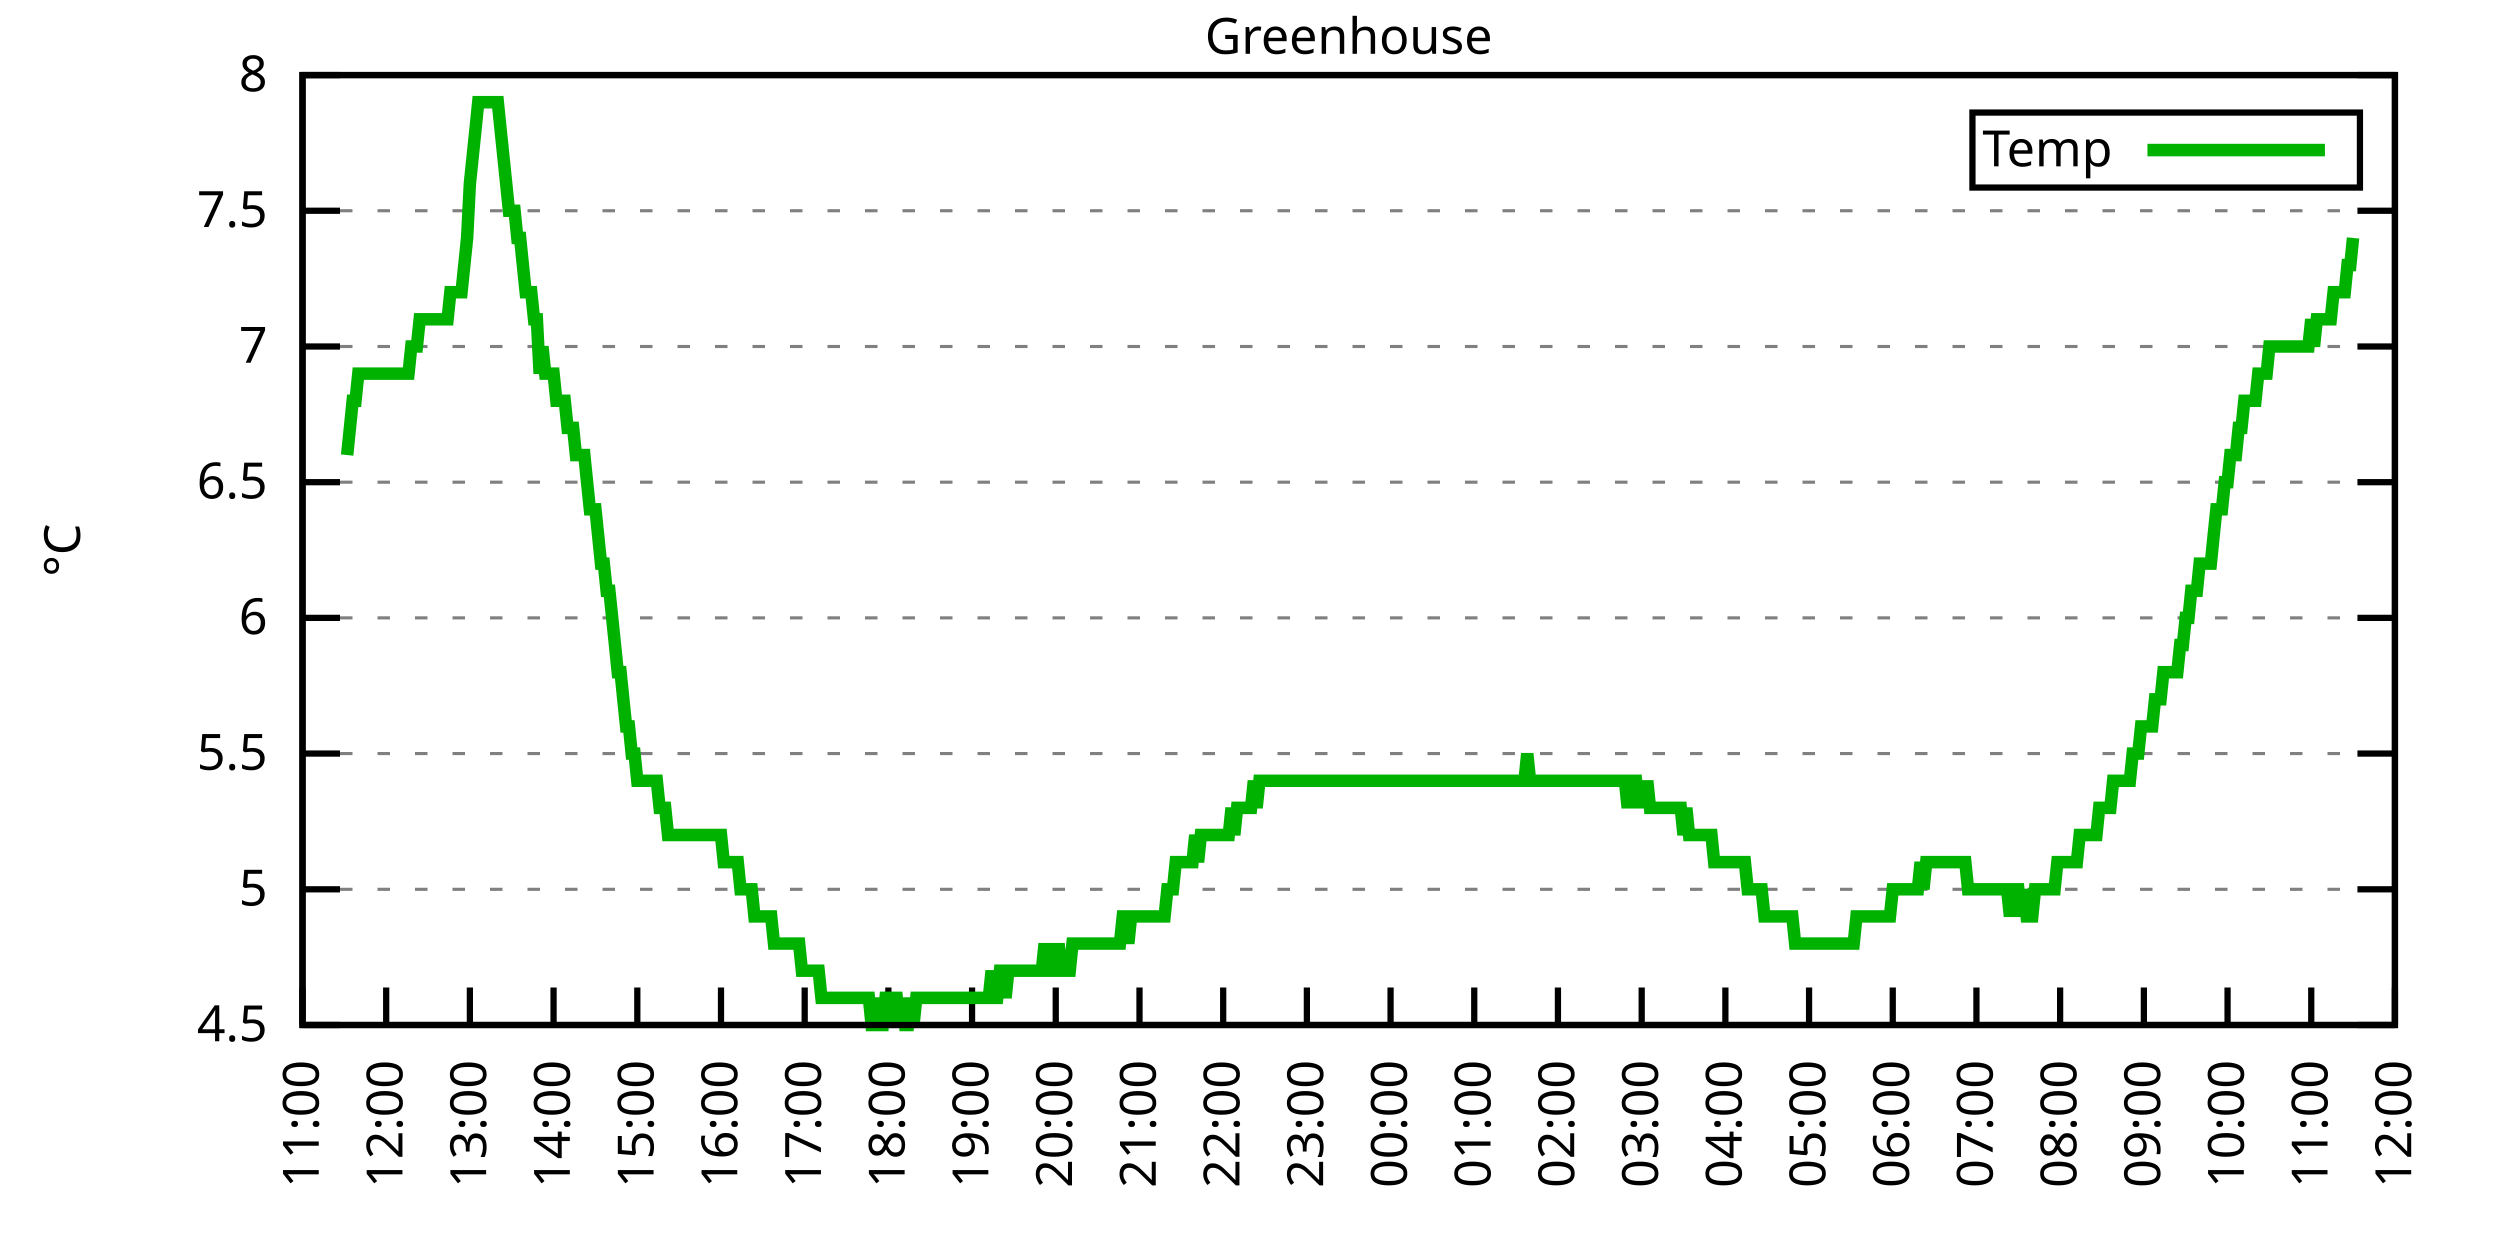
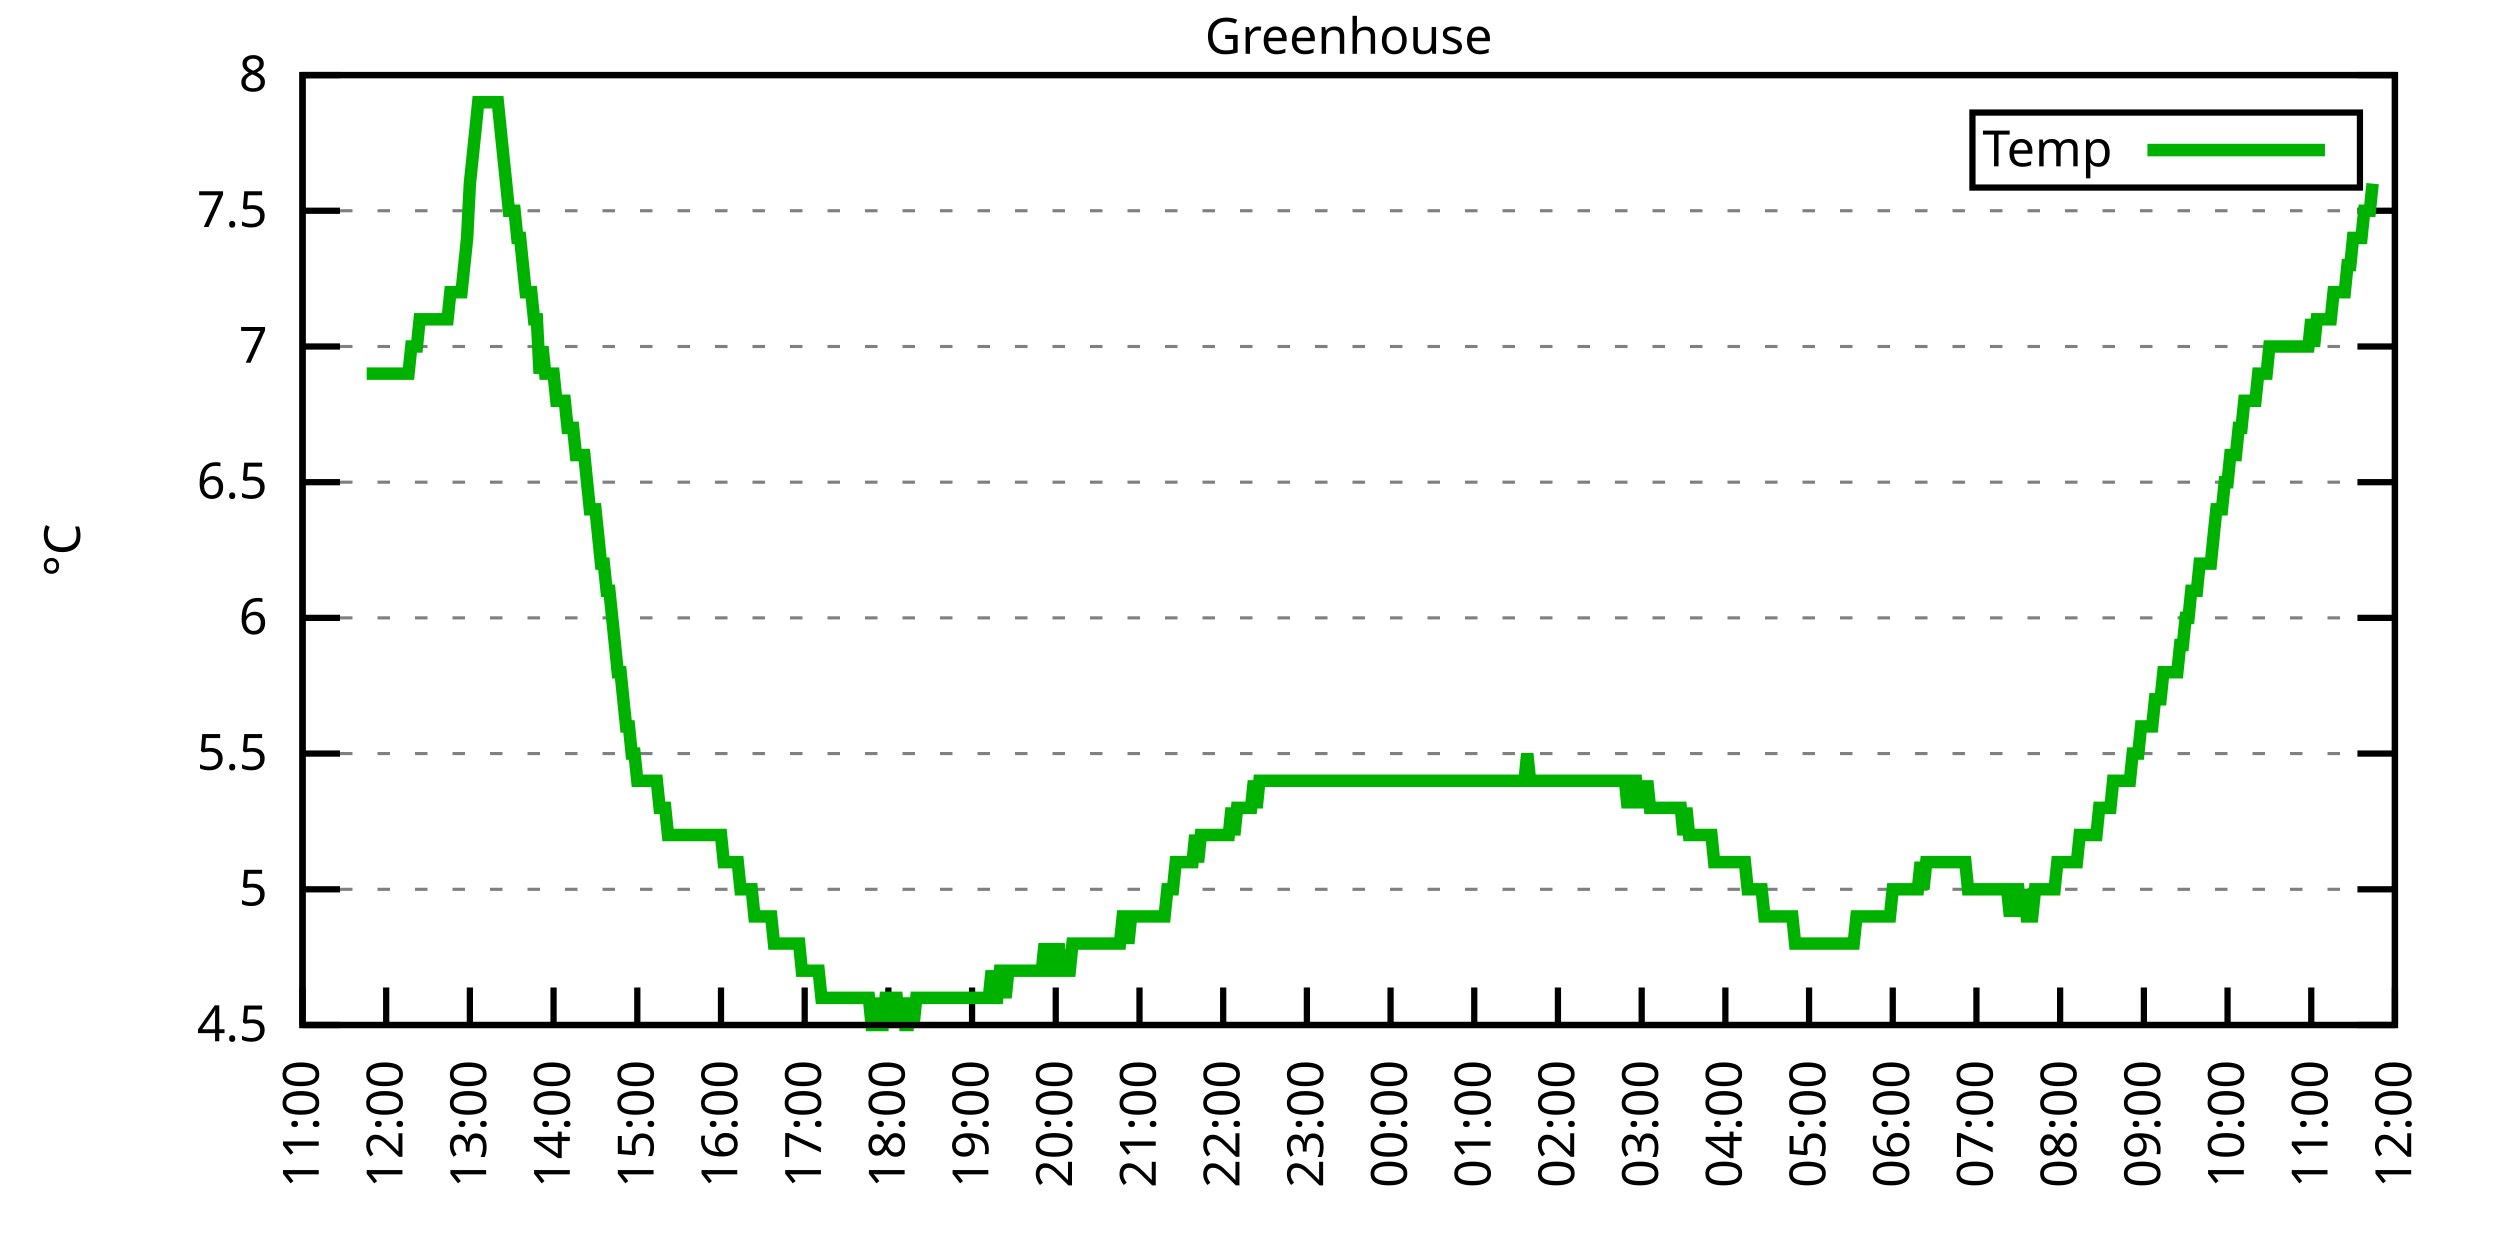
<svg xmlns="http://www.w3.org/2000/svg" xmlns:xlink="http://www.w3.org/1999/xlink" width="400" height="200" viewBox="0 0 400 200">
  <g id="gnuplot_canvas">
    <rect x="0" y="0" width="400" height="200" fill="none" />
    <defs>
      <circle id="gpDot" r="0.5" stroke-width="0.5" stroke="currentColor" />
      <path id="gpPt0" stroke-width="0.333" stroke="currentColor" d="M-1,0 h2 M0,-1 v2" />
      <path id="gpPt1" stroke-width="0.333" stroke="currentColor" d="M-1,-1 L1,1 M1,-1 L-1,1" />
      <path id="gpPt2" stroke-width="0.333" stroke="currentColor" d="M-1,0 L1,0 M0,-1 L0,1 M-1,-1 L1,1 M-1,1 L1,-1" />
      <rect id="gpPt3" stroke-width="0.333" stroke="currentColor" x="-1" y="-1" width="2" height="2" />
      <rect id="gpPt4" stroke-width="0.333" stroke="currentColor" fill="currentColor" x="-1" y="-1" width="2" height="2" />
      <circle id="gpPt5" stroke-width="0.333" stroke="currentColor" cx="0" cy="0" r="1" />
      <use xlink:href="#gpPt5" id="gpPt6" fill="currentColor" stroke="none" />
      <path id="gpPt7" stroke-width="0.333" stroke="currentColor" d="M0,-1.33 L-1.33,0.67 L1.33,0.67 z" />
      <use xlink:href="#gpPt7" id="gpPt8" fill="currentColor" stroke="none" />
      <use xlink:href="#gpPt7" id="gpPt9" stroke="currentColor" transform="rotate(180)" />
      <use xlink:href="#gpPt9" id="gpPt10" fill="currentColor" stroke="none" />
      <use xlink:href="#gpPt3" id="gpPt11" stroke="currentColor" transform="rotate(45)" />
      <use xlink:href="#gpPt11" id="gpPt12" fill="currentColor" stroke="none" />
      <path id="gpPt13" stroke-width="0.333" stroke="currentColor" d="M0,1.330 L1.265,0.411 L0.782,-1.067 L-0.782,-1.076 L-1.265,0.411 z" />
      <use xlink:href="#gpPt13" id="gpPt14" fill="currentColor" stroke="none" />
      <filter id="textbox" filterUnits="objectBoundingBox" x="0" y="0" height="1" width="1">
        <feFlood flood-color="white" flood-opacity="1" result="bgnd" />
        <feComposite in="SourceGraphic" in2="bgnd" operator="atop" />
      </filter>
      <filter id="greybox" filterUnits="objectBoundingBox" x="0" y="0" height="1" width="1">
        <feFlood flood-color="lightgrey" flood-opacity="1" result="grey" />
        <feComposite in="SourceGraphic" in2="grey" operator="atop" />
      </filter>
    </defs>
    <g fill="none" color="white" stroke="currentColor" stroke-width="1.00" stroke-linecap="butt" stroke-linejoin="miter">
</g>
    <g fill="none" color="black" stroke="currentColor" stroke-width="1.00" stroke-linecap="butt" stroke-linejoin="miter">
      <g stroke="none" shape-rendering="crispEdges">
        <polygon fill="rgb(255, 255, 255)" points="48.40,164.00 383.18,164.00 383.18,12.02 48.40,12.02 " />
      </g>
    </g>
    <g fill="none" color="black" stroke="currentColor" stroke-width="1.00" stroke-linecap="butt" stroke-linejoin="miter">
</g>
    <g fill="none" color="black" stroke="black" stroke-width="0.50" stroke-linecap="butt" stroke-linejoin="miter">
</g>
    <g fill="none" color="gray" stroke="currentColor" stroke-width="0.50" stroke-linecap="butt" stroke-linejoin="miter">
      <path stroke="gray" stroke-dasharray="2,4" class="gridline" d="M48.40,164.00 L383.19,164.00  " />
    </g>
    <g fill="none" color="gray" stroke="gray" stroke-width="1.00" stroke-linecap="butt" stroke-linejoin="miter">
</g>
    <g fill="none" color="black" stroke="currentColor" stroke-width="1.00" stroke-linecap="butt" stroke-linejoin="miter">
      <path stroke="black" d="M48.40,164.00 L54.40,164.00 M383.19,164.00 L377.19,164.00  " />
      <g transform="translate(42.80,166.60)" stroke="none" fill="black" font-family="Sans" font-size="8.00" text-anchor="end">
        <text>
          <tspan font-family="Sans"> 4.5</tspan>
        </text>
      </g>
    </g>
    <g fill="none" color="black" stroke="currentColor" stroke-width="1.00" stroke-linecap="butt" stroke-linejoin="miter">
</g>
    <g fill="none" color="black" stroke="black" stroke-width="0.50" stroke-linecap="butt" stroke-linejoin="miter">
</g>
    <g fill="none" color="gray" stroke="currentColor" stroke-width="0.50" stroke-linecap="butt" stroke-linejoin="miter">
      <path stroke="gray" stroke-dasharray="2,4" class="gridline" d="M48.40,142.29 L383.19,142.29  " />
    </g>
    <g fill="none" color="gray" stroke="gray" stroke-width="1.00" stroke-linecap="butt" stroke-linejoin="miter">
</g>
    <g fill="none" color="black" stroke="currentColor" stroke-width="1.00" stroke-linecap="butt" stroke-linejoin="miter">
      <path stroke="black" d="M48.40,142.29 L54.40,142.29 M383.19,142.29 L377.19,142.29  " />
      <g transform="translate(42.80,144.89)" stroke="none" fill="black" font-family="Sans" font-size="8.00" text-anchor="end">
        <text>
          <tspan font-family="Sans"> 5</tspan>
        </text>
      </g>
    </g>
    <g fill="none" color="black" stroke="currentColor" stroke-width="1.00" stroke-linecap="butt" stroke-linejoin="miter">
</g>
    <g fill="none" color="black" stroke="black" stroke-width="0.50" stroke-linecap="butt" stroke-linejoin="miter">
</g>
    <g fill="none" color="gray" stroke="currentColor" stroke-width="0.50" stroke-linecap="butt" stroke-linejoin="miter">
      <path stroke="gray" stroke-dasharray="2,4" class="gridline" d="M48.40,120.57 L383.19,120.57  " />
    </g>
    <g fill="none" color="gray" stroke="gray" stroke-width="1.00" stroke-linecap="butt" stroke-linejoin="miter">
</g>
    <g fill="none" color="black" stroke="currentColor" stroke-width="1.00" stroke-linecap="butt" stroke-linejoin="miter">
      <path stroke="black" d="M48.40,120.57 L54.40,120.57 M383.19,120.57 L377.19,120.57  " />
      <g transform="translate(42.80,123.17)" stroke="none" fill="black" font-family="Sans" font-size="8.00" text-anchor="end">
        <text>
          <tspan font-family="Sans"> 5.5</tspan>
        </text>
      </g>
    </g>
    <g fill="none" color="black" stroke="currentColor" stroke-width="1.00" stroke-linecap="butt" stroke-linejoin="miter">
</g>
    <g fill="none" color="black" stroke="black" stroke-width="0.50" stroke-linecap="butt" stroke-linejoin="miter">
</g>
    <g fill="none" color="gray" stroke="currentColor" stroke-width="0.50" stroke-linecap="butt" stroke-linejoin="miter">
      <path stroke="gray" stroke-dasharray="2,4" class="gridline" d="M48.40,98.86 L383.19,98.86  " />
    </g>
    <g fill="none" color="gray" stroke="gray" stroke-width="1.00" stroke-linecap="butt" stroke-linejoin="miter">
</g>
    <g fill="none" color="black" stroke="currentColor" stroke-width="1.00" stroke-linecap="butt" stroke-linejoin="miter">
      <path stroke="black" d="M48.40,98.86 L54.40,98.86 M383.19,98.86 L377.19,98.86  " />
      <g transform="translate(42.80,101.46)" stroke="none" fill="black" font-family="Sans" font-size="8.00" text-anchor="end">
        <text>
          <tspan font-family="Sans"> 6</tspan>
        </text>
      </g>
    </g>
    <g fill="none" color="black" stroke="currentColor" stroke-width="1.00" stroke-linecap="butt" stroke-linejoin="miter">
</g>
    <g fill="none" color="black" stroke="black" stroke-width="0.50" stroke-linecap="butt" stroke-linejoin="miter">
</g>
    <g fill="none" color="gray" stroke="currentColor" stroke-width="0.50" stroke-linecap="butt" stroke-linejoin="miter">
      <path stroke="gray" stroke-dasharray="2,4" class="gridline" d="M48.40,77.15 L383.19,77.15  " />
    </g>
    <g fill="none" color="gray" stroke="gray" stroke-width="1.00" stroke-linecap="butt" stroke-linejoin="miter">
</g>
    <g fill="none" color="black" stroke="currentColor" stroke-width="1.00" stroke-linecap="butt" stroke-linejoin="miter">
      <path stroke="black" d="M48.40,77.15 L54.40,77.15 M383.19,77.15 L377.19,77.15  " />
      <g transform="translate(42.80,79.75)" stroke="none" fill="black" font-family="Sans" font-size="8.00" text-anchor="end">
        <text>
          <tspan font-family="Sans"> 6.5</tspan>
        </text>
      </g>
    </g>
    <g fill="none" color="black" stroke="currentColor" stroke-width="1.00" stroke-linecap="butt" stroke-linejoin="miter">
</g>
    <g fill="none" color="black" stroke="black" stroke-width="0.50" stroke-linecap="butt" stroke-linejoin="miter">
</g>
    <g fill="none" color="gray" stroke="currentColor" stroke-width="0.50" stroke-linecap="butt" stroke-linejoin="miter">
      <path stroke="gray" stroke-dasharray="2,4" class="gridline" d="M48.40,55.44 L383.19,55.44  " />
    </g>
    <g fill="none" color="gray" stroke="gray" stroke-width="1.00" stroke-linecap="butt" stroke-linejoin="miter">
</g>
    <g fill="none" color="black" stroke="currentColor" stroke-width="1.00" stroke-linecap="butt" stroke-linejoin="miter">
      <path stroke="black" d="M48.40,55.44 L54.40,55.44 M383.19,55.44 L377.19,55.44  " />
      <g transform="translate(42.80,58.04)" stroke="none" fill="black" font-family="Sans" font-size="8.00" text-anchor="end">
        <text>
          <tspan font-family="Sans"> 7</tspan>
        </text>
      </g>
    </g>
    <g fill="none" color="black" stroke="currentColor" stroke-width="1.00" stroke-linecap="butt" stroke-linejoin="miter">
</g>
    <g fill="none" color="black" stroke="black" stroke-width="0.50" stroke-linecap="butt" stroke-linejoin="miter">
</g>
    <g fill="none" color="gray" stroke="currentColor" stroke-width="0.50" stroke-linecap="butt" stroke-linejoin="miter">
      <path stroke="gray" stroke-dasharray="2,4" class="gridline" d="M48.40,33.72 L383.19,33.72  " />
    </g>
    <g fill="none" color="gray" stroke="gray" stroke-width="1.00" stroke-linecap="butt" stroke-linejoin="miter">
</g>
    <g fill="none" color="black" stroke="currentColor" stroke-width="1.00" stroke-linecap="butt" stroke-linejoin="miter">
      <path stroke="black" d="M48.40,33.72 L54.40,33.72 M383.19,33.72 L377.19,33.72  " />
      <g transform="translate(42.80,36.32)" stroke="none" fill="black" font-family="Sans" font-size="8.00" text-anchor="end">
        <text>
          <tspan font-family="Sans"> 7.5</tspan>
        </text>
      </g>
    </g>
    <g fill="none" color="black" stroke="currentColor" stroke-width="1.00" stroke-linecap="butt" stroke-linejoin="miter">
</g>
    <g fill="none" color="black" stroke="black" stroke-width="0.50" stroke-linecap="butt" stroke-linejoin="miter">
</g>
    <g fill="none" color="gray" stroke="currentColor" stroke-width="0.50" stroke-linecap="butt" stroke-linejoin="miter">
      <path stroke="gray" stroke-dasharray="2,4" class="gridline" d="M48.40,12.01 L383.19,12.01  " />
    </g>
    <g fill="none" color="gray" stroke="gray" stroke-width="1.00" stroke-linecap="butt" stroke-linejoin="miter">
</g>
    <g fill="none" color="black" stroke="currentColor" stroke-width="1.00" stroke-linecap="butt" stroke-linejoin="miter">
      <path stroke="black" d="M48.40,12.01 L54.40,12.01 M383.19,12.01 L377.19,12.01  " />
      <g transform="translate(42.80,14.61)" stroke="none" fill="black" font-family="Sans" font-size="8.00" text-anchor="end">
        <text>
          <tspan font-family="Sans"> 8</tspan>
        </text>
      </g>
    </g>
    <g fill="none" color="black" stroke="currentColor" stroke-width="1.00" stroke-linecap="butt" stroke-linejoin="miter">
      <path stroke="black" d="M48.40,164.00 L48.40,158.00  " />
      <g transform="translate(51.00,169.60) rotate(270.00)" stroke="none" fill="black" font-family="Sans" font-size="8.00" text-anchor="end">
        <text>
          <tspan font-family="Sans">11:00</tspan>
        </text>
      </g>
    </g>
    <g fill="none" color="black" stroke="currentColor" stroke-width="1.00" stroke-linecap="butt" stroke-linejoin="miter">
      <path stroke="black" d="M61.79,164.00 L61.79,158.00  " />
      <g transform="translate(64.39,169.60) rotate(270.00)" stroke="none" fill="black" font-family="Sans" font-size="8.00" text-anchor="end">
        <text>
          <tspan font-family="Sans">12:00</tspan>
        </text>
      </g>
    </g>
    <g fill="none" color="black" stroke="currentColor" stroke-width="1.00" stroke-linecap="butt" stroke-linejoin="miter">
      <path stroke="black" d="M75.18,164.00 L75.18,158.00  " />
      <g transform="translate(77.78,169.60) rotate(270.00)" stroke="none" fill="black" font-family="Sans" font-size="8.00" text-anchor="end">
        <text>
          <tspan font-family="Sans">13:00</tspan>
        </text>
      </g>
    </g>
    <g fill="none" color="black" stroke="currentColor" stroke-width="1.00" stroke-linecap="butt" stroke-linejoin="miter">
      <path stroke="black" d="M88.57,164.00 L88.57,158.00  " />
      <g transform="translate(91.17,169.60) rotate(270.00)" stroke="none" fill="black" font-family="Sans" font-size="8.00" text-anchor="end">
        <text>
          <tspan font-family="Sans">14:00</tspan>
        </text>
      </g>
    </g>
    <g fill="none" color="black" stroke="currentColor" stroke-width="1.00" stroke-linecap="butt" stroke-linejoin="miter">
      <path stroke="black" d="M101.97,164.00 L101.97,158.00  " />
      <g transform="translate(104.57,169.60) rotate(270.00)" stroke="none" fill="black" font-family="Sans" font-size="8.00" text-anchor="end">
        <text>
          <tspan font-family="Sans">15:00</tspan>
        </text>
      </g>
    </g>
    <g fill="none" color="black" stroke="currentColor" stroke-width="1.00" stroke-linecap="butt" stroke-linejoin="miter">
      <path stroke="black" d="M115.36,164.00 L115.36,158.00  " />
      <g transform="translate(117.96,169.60) rotate(270.00)" stroke="none" fill="black" font-family="Sans" font-size="8.00" text-anchor="end">
        <text>
          <tspan font-family="Sans">16:00</tspan>
        </text>
      </g>
    </g>
    <g fill="none" color="black" stroke="currentColor" stroke-width="1.00" stroke-linecap="butt" stroke-linejoin="miter">
      <path stroke="black" d="M128.75,164.00 L128.75,158.00  " />
      <g transform="translate(131.35,169.60) rotate(270.00)" stroke="none" fill="black" font-family="Sans" font-size="8.00" text-anchor="end">
        <text>
          <tspan font-family="Sans">17:00</tspan>
        </text>
      </g>
    </g>
    <g fill="none" color="black" stroke="currentColor" stroke-width="1.00" stroke-linecap="butt" stroke-linejoin="miter">
      <path stroke="black" d="M142.14,164.00 L142.14,158.00  " />
      <g transform="translate(144.74,169.60) rotate(270.00)" stroke="none" fill="black" font-family="Sans" font-size="8.00" text-anchor="end">
        <text>
          <tspan font-family="Sans">18:00</tspan>
        </text>
      </g>
    </g>
    <g fill="none" color="black" stroke="currentColor" stroke-width="1.00" stroke-linecap="butt" stroke-linejoin="miter">
      <path stroke="black" d="M155.53,164.00 L155.53,158.00  " />
      <g transform="translate(158.13,169.60) rotate(270.00)" stroke="none" fill="black" font-family="Sans" font-size="8.00" text-anchor="end">
        <text>
          <tspan font-family="Sans">19:00</tspan>
        </text>
      </g>
    </g>
    <g fill="none" color="black" stroke="currentColor" stroke-width="1.00" stroke-linecap="butt" stroke-linejoin="miter">
      <path stroke="black" d="M168.92,164.00 L168.92,158.00  " />
      <g transform="translate(171.52,169.60) rotate(270.00)" stroke="none" fill="black" font-family="Sans" font-size="8.00" text-anchor="end">
        <text>
          <tspan font-family="Sans">20:00</tspan>
        </text>
      </g>
    </g>
    <g fill="none" color="black" stroke="currentColor" stroke-width="1.00" stroke-linecap="butt" stroke-linejoin="miter">
      <path stroke="black" d="M182.32,164.00 L182.32,158.00  " />
      <g transform="translate(184.92,169.60) rotate(270.00)" stroke="none" fill="black" font-family="Sans" font-size="8.00" text-anchor="end">
        <text>
          <tspan font-family="Sans">21:00</tspan>
        </text>
      </g>
    </g>
    <g fill="none" color="black" stroke="currentColor" stroke-width="1.00" stroke-linecap="butt" stroke-linejoin="miter">
      <path stroke="black" d="M195.71,164.00 L195.71,158.00  " />
      <g transform="translate(198.31,169.60) rotate(270.00)" stroke="none" fill="black" font-family="Sans" font-size="8.00" text-anchor="end">
        <text>
          <tspan font-family="Sans">22:00</tspan>
        </text>
      </g>
    </g>
    <g fill="none" color="black" stroke="currentColor" stroke-width="1.00" stroke-linecap="butt" stroke-linejoin="miter">
      <path stroke="black" d="M209.10,164.00 L209.10,158.00  " />
      <g transform="translate(211.70,169.60) rotate(270.00)" stroke="none" fill="black" font-family="Sans" font-size="8.00" text-anchor="end">
        <text>
          <tspan font-family="Sans">23:00</tspan>
        </text>
      </g>
    </g>
    <g fill="none" color="black" stroke="currentColor" stroke-width="1.00" stroke-linecap="butt" stroke-linejoin="miter">
      <path stroke="black" d="M222.49,164.00 L222.49,158.00  " />
      <g transform="translate(225.09,169.60) rotate(270.00)" stroke="none" fill="black" font-family="Sans" font-size="8.00" text-anchor="end">
        <text>
          <tspan font-family="Sans">00:00</tspan>
        </text>
      </g>
    </g>
    <g fill="none" color="black" stroke="currentColor" stroke-width="1.00" stroke-linecap="butt" stroke-linejoin="miter">
      <path stroke="black" d="M235.88,164.00 L235.88,158.00  " />
      <g transform="translate(238.48,169.60) rotate(270.00)" stroke="none" fill="black" font-family="Sans" font-size="8.00" text-anchor="end">
        <text>
          <tspan font-family="Sans">01:00</tspan>
        </text>
      </g>
    </g>
    <g fill="none" color="black" stroke="currentColor" stroke-width="1.00" stroke-linecap="butt" stroke-linejoin="miter">
      <path stroke="black" d="M249.27,164.00 L249.27,158.00  " />
      <g transform="translate(251.87,169.60) rotate(270.00)" stroke="none" fill="black" font-family="Sans" font-size="8.00" text-anchor="end">
        <text>
          <tspan font-family="Sans">02:00</tspan>
        </text>
      </g>
    </g>
    <g fill="none" color="black" stroke="currentColor" stroke-width="1.00" stroke-linecap="butt" stroke-linejoin="miter">
      <path stroke="black" d="M262.67,164.00 L262.67,158.00  " />
      <g transform="translate(265.27,169.60) rotate(270.00)" stroke="none" fill="black" font-family="Sans" font-size="8.00" text-anchor="end">
        <text>
          <tspan font-family="Sans">03:00</tspan>
        </text>
      </g>
    </g>
    <g fill="none" color="black" stroke="currentColor" stroke-width="1.00" stroke-linecap="butt" stroke-linejoin="miter">
      <path stroke="black" d="M276.06,164.00 L276.06,158.00  " />
      <g transform="translate(278.66,169.60) rotate(270.00)" stroke="none" fill="black" font-family="Sans" font-size="8.00" text-anchor="end">
        <text>
          <tspan font-family="Sans">04:00</tspan>
        </text>
      </g>
    </g>
    <g fill="none" color="black" stroke="currentColor" stroke-width="1.00" stroke-linecap="butt" stroke-linejoin="miter">
      <path stroke="black" d="M289.45,164.00 L289.45,158.00  " />
      <g transform="translate(292.05,169.60) rotate(270.00)" stroke="none" fill="black" font-family="Sans" font-size="8.00" text-anchor="end">
        <text>
          <tspan font-family="Sans">05:00</tspan>
        </text>
      </g>
    </g>
    <g fill="none" color="black" stroke="currentColor" stroke-width="1.00" stroke-linecap="butt" stroke-linejoin="miter">
      <path stroke="black" d="M302.84,164.00 L302.84,158.00  " />
      <g transform="translate(305.44,169.60) rotate(270.00)" stroke="none" fill="black" font-family="Sans" font-size="8.00" text-anchor="end">
        <text>
          <tspan font-family="Sans">06:00</tspan>
        </text>
      </g>
    </g>
    <g fill="none" color="black" stroke="currentColor" stroke-width="1.00" stroke-linecap="butt" stroke-linejoin="miter">
      <path stroke="black" d="M316.23,164.00 L316.23,158.00  " />
      <g transform="translate(318.83,169.60) rotate(270.00)" stroke="none" fill="black" font-family="Sans" font-size="8.00" text-anchor="end">
        <text>
          <tspan font-family="Sans">07:00</tspan>
        </text>
      </g>
    </g>
    <g fill="none" color="black" stroke="currentColor" stroke-width="1.00" stroke-linecap="butt" stroke-linejoin="miter">
      <path stroke="black" d="M329.62,164.00 L329.62,158.00  " />
      <g transform="translate(332.22,169.60) rotate(270.00)" stroke="none" fill="black" font-family="Sans" font-size="8.00" text-anchor="end">
        <text>
          <tspan font-family="Sans">08:00</tspan>
        </text>
      </g>
    </g>
    <g fill="none" color="black" stroke="currentColor" stroke-width="1.00" stroke-linecap="butt" stroke-linejoin="miter">
      <path stroke="black" d="M343.02,164.00 L343.02,158.00  " />
      <g transform="translate(345.62,169.60) rotate(270.00)" stroke="none" fill="black" font-family="Sans" font-size="8.00" text-anchor="end">
        <text>
          <tspan font-family="Sans">09:00</tspan>
        </text>
      </g>
    </g>
    <g fill="none" color="black" stroke="currentColor" stroke-width="1.00" stroke-linecap="butt" stroke-linejoin="miter">
      <path stroke="black" d="M356.41,164.00 L356.41,158.00  " />
      <g transform="translate(359.01,169.60) rotate(270.00)" stroke="none" fill="black" font-family="Sans" font-size="8.00" text-anchor="end">
        <text>
          <tspan font-family="Sans">10:00</tspan>
        </text>
      </g>
    </g>
    <g fill="none" color="black" stroke="currentColor" stroke-width="1.00" stroke-linecap="butt" stroke-linejoin="miter">
      <path stroke="black" d="M369.80,164.00 L369.80,158.00  " />
      <g transform="translate(372.40,169.60) rotate(270.00)" stroke="none" fill="black" font-family="Sans" font-size="8.00" text-anchor="end">
        <text>
          <tspan font-family="Sans">11:00</tspan>
        </text>
      </g>
    </g>
    <g fill="none" color="black" stroke="currentColor" stroke-width="1.00" stroke-linecap="butt" stroke-linejoin="miter">
      <path stroke="black" d="M383.19,164.00 L383.19,158.00  " />
      <g transform="translate(385.79,169.60) rotate(270.00)" stroke="none" fill="black" font-family="Sans" font-size="8.00" text-anchor="end">
        <text>
          <tspan font-family="Sans">12:00</tspan>
        </text>
      </g>
    </g>
    <g fill="none" color="black" stroke="currentColor" stroke-width="1.00" stroke-linecap="butt" stroke-linejoin="miter">
</g>
    <g fill="none" color="black" stroke="currentColor" stroke-width="1.00" stroke-linecap="butt" stroke-linejoin="miter">
      <path stroke="black" d="M48.40,12.01 L48.40,164.00 L383.19,164.00 L383.19,12.01 L48.40,12.01 Z  " />
    </g>
    <g fill="none" color="black" stroke="currentColor" stroke-width="1.00" stroke-linecap="butt" stroke-linejoin="miter">
</g>
    <g fill="none" color="black" stroke="currentColor" stroke-width="1.00" stroke-linecap="butt" stroke-linejoin="miter">
      <path stroke="black" d="M315.59,30.01 L315.59,18.01 L377.59,18.01 L377.59,30.01 L315.59,30.01 Z  " />
    </g>
    <g id="Greenhouse_plot_1">
      <g fill="none" color="white" stroke="black" stroke-width="2.00" stroke-linecap="butt" stroke-linejoin="miter">
</g>
      <g fill="none" color="black" stroke="currentColor" stroke-width="2.00" stroke-linecap="butt" stroke-linejoin="miter">
        <g transform="translate(337.99,26.61)" stroke="none" fill="black" font-family="Sans" font-size="8.00" text-anchor="end">
          <text>
            <tspan font-family="Sans">Temp</tspan>
          </text>
        </g>
      </g>
      <g fill="none" color="black" stroke="currentColor" stroke-width="2.00" stroke-linecap="butt" stroke-linejoin="miter">
-         <path stroke="rgb(  0, 178,   0)" d="M343.59,24.01 L371.99,24.01 M55.54,72.81 L55.99,68.46 L56.43,64.12 L56.88,64.12 L57.33,59.78 L57.77,59.78   L58.22,59.78 L58.67,59.78 L59.11,59.78 L59.56,59.78 L60.01,59.78 L60.45,59.78 L60.90,59.78 L61.35,59.78   L61.79,59.78 L62.24,59.78 L62.68,59.78 L63.13,59.78 L63.58,59.78 L64.02,59.78 L64.47,59.78 L64.92,59.78   L65.36,59.78 L65.81,55.44 L66.26,55.44 L66.70,55.44 L67.15,51.09 L67.59,51.09 L68.04,51.09 L68.49,51.09   L68.93,51.09 L69.38,51.09 L69.83,51.09 L70.27,51.09 L70.72,51.09 L71.17,51.09 L71.61,51.09 L72.06,46.75   L72.50,46.75 L72.95,46.75 L73.40,46.75 L73.84,46.75 L74.29,42.41 L74.74,38.07 L75.18,29.38 L75.63,25.04   L76.08,20.70 L76.52,16.35 L76.97,16.35 L77.42,16.35 L77.86,16.35 L78.31,16.35 L78.75,16.35 L79.20,16.35   L79.65,16.35 L80.09,20.70 L80.54,25.04 L80.99,29.38 L81.43,33.72 L81.88,33.72 L82.33,33.72 L82.77,38.07   L83.22,38.07 L83.66,42.41 L84.11,46.75 L84.56,46.75 L85.00,46.75 L85.45,51.09 L85.90,51.09 L86.34,59.78   L86.79,55.44 L87.24,59.78 L87.68,59.78 L88.13,59.78 L88.57,59.78 L89.02,64.12 L89.47,64.12 L89.91,64.12   L90.36,64.12 L90.81,68.46 L91.25,68.46 L91.70,68.46 L92.15,72.81 L92.59,72.81 L93.04,72.81 L93.49,72.81   L93.93,77.15 L94.38,81.49 L94.82,81.49 L95.27,81.49 L95.72,85.83 L96.16,90.18 L96.61,90.18 L97.06,94.52   L97.50,94.52 L97.95,98.86 L98.40,103.20 L98.84,107.55 L99.29,107.55 L99.73,111.89 L100.18,116.23 L100.63,116.23   L101.07,120.57 L101.52,120.57 L101.97,124.92 L102.41,124.92 L102.86,124.92 L103.31,124.92 L103.75,124.92 L104.20,124.92   L104.64,124.92 L105.09,124.92 L105.54,129.26 L105.98,129.26 L106.43,129.26 L106.88,133.60 L107.32,133.60 L107.77,133.60   L108.22,133.60 L108.66,133.60 L109.11,133.60 L109.55,133.60 L110.00,133.60 L110.45,133.60 L110.89,133.60 L111.34,133.60   L111.79,133.60 L112.23,133.60 L112.68,133.60 L113.13,133.60 L113.57,133.60 L114.02,133.60 L114.47,133.60 L114.91,133.60   L115.36,133.60 L115.80,137.94 L116.25,137.94 L116.70,137.94 L117.14,137.94 L117.59,137.94 L118.04,137.94 L118.48,142.29   L118.93,142.29 L119.38,142.29 L119.82,142.29 L120.27,142.29 L120.71,146.63 L121.16,146.63 L121.61,146.63 L122.05,146.63   L122.50,146.63 L122.95,146.63 L123.39,146.63 L123.84,150.97 L124.29,150.97 L124.73,150.97 L125.18,150.97 L125.62,150.97   L126.07,150.97 L126.52,150.97 L126.96,150.97 L127.41,150.97 L127.86,150.97 L128.30,155.31 L128.75,155.31 L129.20,155.31   L129.64,155.31 L130.09,155.31 L130.54,155.31 L130.98,155.31 L131.43,159.66 L131.87,159.66 L132.32,159.66 L132.77,159.66   L133.21,159.66 L133.66,159.66 L134.11,159.66 L134.55,159.66 L135.00,159.66 L135.45,159.66 L135.89,159.66 L136.34,159.66   L136.78,159.66 L137.23,159.66 L137.68,159.66 L138.12,159.66 L138.57,159.66 L139.02,159.66 L139.46,164.00 L139.91,164.00   L140.36,159.66 L140.80,164.00 L141.25,164.00 L141.69,159.66 L142.14,159.66 L142.59,164.00 L143.03,159.66 L143.48,159.66   L143.93,164.00 L144.37,159.66 L144.82,164.00 L145.27,164.00 L145.71,159.66 L146.16,164.00 L146.61,159.66 L147.05,159.66   L147.50,159.66 L147.94,159.66 L148.39,159.66 L148.84,159.66 L149.28,159.66 L149.73,159.66 L150.18,159.66 L150.62,159.66   L151.07,159.66 L151.52,159.66 L151.96,159.66 L152.41,159.66 L152.85,159.66 L153.30,159.66 L153.75,159.66 L154.19,159.66   L154.64,159.66 L155.09,159.66 L155.53,159.66 L155.98,159.66 L156.43,159.66 L156.87,159.66 L157.32,159.66 L157.76,159.66   L158.21,159.66 L158.66,155.31 L159.10,159.66 L159.55,159.66 L160.00,155.31 L160.44,155.31 L160.89,159.66 L161.34,155.31   L161.78,155.31 L162.23,155.31 L162.67,155.31 L163.12,155.31 L163.57,155.31 L164.01,155.31 L164.46,155.31 L164.91,155.31   L165.35,155.31 L165.80,155.31 L166.25,155.31 L166.69,155.31 L167.14,150.97 L167.59,155.31 L168.03,155.31 L168.48,150.97   L168.92,155.31 L169.37,150.97 L169.82,155.31 L170.26,155.31 L170.71,155.31 L171.16,155.31 L171.60,150.97 L172.05,150.97   L172.50,150.97 L172.94,150.97 L173.39,150.97 L173.83,150.97 L174.28,150.97 L174.73,150.97 L175.17,150.97 L175.62,150.97   L176.07,150.97 L176.51,150.97 L176.96,150.97 L177.41,150.97 L177.85,150.97 L178.30,150.97 L178.74,150.97 L179.19,150.97   L179.64,146.63 L180.08,146.63 L180.53,150.97 L180.98,146.63 L181.42,146.63 L181.87,146.63 L182.32,146.63 L182.76,146.63   L183.21,146.63 L183.66,146.63 L184.10,146.63 L184.55,146.63 L184.99,146.63 L185.44,146.63 L185.89,146.63 L186.33,146.63   L186.78,142.29 L187.23,142.29 L187.67,142.29 L188.12,137.94 L188.57,137.94 L189.01,137.94 L189.46,137.94 L189.90,137.94   L190.35,137.94 L190.80,137.94 L191.24,133.60 L191.69,137.94 L192.14,133.60 L192.58,133.60 L193.03,133.60 L193.48,133.60   L193.92,133.60 L194.37,133.60 L194.81,133.60 L195.26,133.60 L195.71,133.60 L196.15,133.60 L196.60,133.60 L197.05,129.26   L197.49,133.60 L197.94,129.26 L198.39,129.26 L198.83,129.26 L199.28,129.26 L199.73,129.26 L200.17,129.26 L200.62,124.92   L201.06,129.26 L201.51,124.92 L201.96,124.92 L202.40,124.92 L202.85,124.92 L203.30,124.92 L203.74,124.92 L204.19,124.92   L204.64,124.92 L205.08,124.92 L205.53,124.92 L205.97,124.92 L206.42,124.92 L206.87,124.92 L207.31,124.92 L207.76,124.92   L208.21,124.92 L208.65,124.92 L209.10,124.92 L209.55,124.92 L209.99,124.92 L210.44,124.92 L210.88,124.92 L211.33,124.92   L211.78,124.92 L212.22,124.92 L212.67,124.92 L213.12,124.92 L213.56,124.92 L214.01,124.92 L214.46,124.92 L214.90,124.92   L215.35,124.92 L215.80,124.92 L216.24,124.92 L216.69,124.92 L217.13,124.92 L217.58,124.92 L218.03,124.92 L218.47,124.92   L218.92,124.92 L219.37,124.92 L219.81,124.92 L220.26,124.92 L220.71,124.92 L221.15,124.92 L221.60,124.92 L222.04,124.92   L222.49,124.92 L222.94,124.92 L223.38,124.92 L223.83,124.92 L224.28,124.92 L224.72,124.92 L225.17,124.92 L225.62,124.92   L226.06,124.92 L226.51,124.92 L226.95,124.92 L227.40,124.92 L227.85,124.92 L228.29,124.92 L228.74,124.92 L229.19,124.92   L229.63,124.92 L230.08,124.92 L230.53,124.92 L230.97,124.92 L231.42,124.92 L231.86,124.92 L232.31,124.92 L232.76,124.92   L233.20,124.92 L233.65,124.92 L234.10,124.92 L234.54,124.92 L234.99,124.92 L235.44,124.92 L235.88,124.92 L236.33,124.92   L236.78,124.92 L237.22,124.92 L237.67,124.92 L238.11,124.92 L238.56,124.92 L239.01,124.92 L239.45,124.92 L239.90,124.92   L240.35,124.92 L240.79,124.92 L241.24,124.92 L241.69,124.92 L242.13,124.92 L242.58,124.92 L243.02,124.92 L243.47,124.92   L243.92,124.92 L244.36,120.57 L244.81,124.92 L245.26,124.92 L245.70,124.92 L246.15,124.92 L246.60,124.92 L247.04,124.92   L247.49,124.92 L247.93,124.92 L248.38,124.92 L248.83,124.92 L249.27,124.92 L249.72,124.92 L250.17,124.92 L250.61,124.92   L251.06,124.92 L251.51,124.92 L251.95,124.92 L252.40,124.92 L252.85,124.92 L253.29,124.92 L253.74,124.92 L254.18,124.92   L254.63,124.92 L255.08,124.92 L255.52,124.92 L255.97,124.92 L256.42,124.92 L256.86,124.92 L257.31,124.92 L257.76,124.92   L258.20,124.92 L258.65,124.92 L259.09,124.92 L259.54,124.92 L259.99,124.92 L260.43,129.26 L260.88,124.92 L261.33,124.92   L261.77,124.92 L262.22,129.26 L262.67,124.92 L263.11,129.26 L263.56,124.92 L264.00,129.26 L264.45,129.26 L264.90,129.26   L265.34,129.26 L265.79,129.26 L266.24,129.26 L266.68,129.26 L267.13,129.26 L267.58,129.26 L268.02,129.26 L268.47,129.26   L268.92,129.26 L269.36,133.60 L269.81,129.26 L270.25,133.60 L270.70,133.60 L271.15,133.60 L271.59,133.60 L272.04,133.60   L272.49,133.60 L272.93,133.60 L273.38,133.60 L273.83,133.60 L274.27,137.94 L274.72,137.94 L275.16,137.94 L275.61,137.94   L276.06,137.94 L276.50,137.94 L276.95,137.94 L277.40,137.94 L277.84,137.94 L278.29,137.94 L278.74,137.94 L279.18,137.94   L279.63,142.29 L280.07,142.29 L280.52,142.29 L280.97,142.29 L281.41,142.29 L281.86,142.29 L282.31,146.63 L282.75,146.63   L283.20,146.63 L283.65,146.63 L284.09,146.63 L284.54,146.63 L284.98,146.63 L285.43,146.63 L285.88,146.63 L286.32,146.63   L286.77,146.63 L287.22,150.97 L287.66,150.97 L288.11,150.97 L288.56,150.97 L289.00,150.97 L289.45,150.97 L289.90,150.97   L290.34,150.97 L290.79,150.97 L291.23,150.97 L291.68,150.97 L292.13,150.97 L292.57,150.97 L293.02,150.97 L293.47,150.97   L293.91,150.97 L294.36,150.97 L294.81,150.97 L295.25,150.97 L295.70,150.97 L296.14,150.97 L296.59,150.97 L297.04,146.63   L297.48,146.63 L297.93,146.63 L298.38,146.63 L298.82,146.63 L299.27,146.63 L299.72,146.63 L300.16,146.63 L300.61,146.63   L301.05,146.63 L301.50,146.63 L301.95,146.63 L302.39,146.63 L302.84,142.29 L303.29,142.29 L303.73,142.29 L304.18,142.29   L304.63,142.29 L305.07,142.29 L305.52,142.29 L305.97,142.29 L306.41,142.29 L306.86,142.29 L307.30,137.94 L307.75,142.29   L308.20,137.94 L308.64,137.94 L309.09,137.94 L309.54,137.94 L309.98,137.94 L310.43,137.94 L310.88,137.94 L311.32,137.94   L311.77,137.94 L312.21,137.94 L312.66,137.94 L313.11,137.94 L313.55,137.94 L314.00,137.94 L314.45,137.94 L314.89,142.29   L315.34,142.29 L315.79,142.29 L316.23,142.29 L316.68,142.29 L317.12,142.29 L317.57,142.29 L318.02,142.29 L318.46,142.29   L318.91,142.29 L319.36,142.29 L319.80,142.29 L320.25,142.29 L320.70,142.29 L321.14,142.29 L321.59,146.63 L322.04,142.29   L322.48,142.29 L322.93,142.29 L323.37,146.63 L323.82,142.29 L324.27,146.63 L324.71,146.63 L325.16,146.63 L325.61,142.29   L326.05,142.29 L326.50,142.29 L326.95,142.29 L327.39,142.29 L327.84,142.29 L328.28,142.29 L328.73,142.29 L329.18,137.94   L329.62,137.94 L330.07,137.94 L330.52,137.94 L330.96,137.94 L331.41,137.94 L331.86,137.94 L332.30,137.94 L332.75,133.60   L333.19,133.60 L333.64,133.60 L334.09,133.60 L334.53,133.60 L334.98,133.60 L335.43,133.60 L335.87,129.26 L336.77,129.26   L337.21,129.26 L337.66,129.26 L338.10,124.92 L338.55,124.92 L339.00,124.92 L339.44,124.92 L339.89,124.92 L340.34,124.92   L340.78,124.92 L341.23,120.57 L341.68,120.57 L342.12,120.57 L342.57,116.23 L343.02,116.23 L343.46,116.23 L343.91,116.23   L344.35,116.23 L344.80,111.89 L345.25,111.89 L345.69,111.89 L346.14,107.55 L346.59,107.55 L347.03,107.55 L347.48,107.55   L347.93,107.55 L348.37,107.55 L348.82,103.20 L349.26,103.20 L349.71,98.86 L350.16,98.86 L350.60,94.52 L351.05,94.52   L351.50,94.52 L351.94,90.18 L352.39,90.18 L352.84,90.18 L353.28,90.18 L353.73,90.18 L354.17,85.83 L354.62,81.49   L355.07,81.49 L355.51,81.49 L355.96,77.15 L356.41,77.15 L356.85,72.81 L357.30,72.81 L357.75,72.81 L358.19,68.46   L358.64,68.46 L359.09,64.12 L359.53,64.12 L359.98,64.12 L360.42,64.12 L360.87,64.12 L361.32,59.78 L361.76,59.78   L362.21,59.78 L362.66,59.78 L363.10,55.44 L363.55,55.44 L364.00,55.44 L364.44,55.44 L364.89,55.44 L365.33,55.44   L365.78,55.44 L366.23,55.44 L366.67,55.44 L367.12,55.44 L367.57,55.44 L368.01,55.44 L368.46,55.44 L368.91,55.44   L369.35,55.44 L369.80,51.09 L370.24,55.44 L370.69,51.09 L371.14,51.09 L371.58,51.09 L372.03,51.09 L372.48,51.09   L372.92,51.09 L373.37,46.75 L373.82,46.75 L374.26,46.75 L374.71,46.75 L375.16,46.75 L375.60,42.41 L376.05,42.41   L376.49,38.07  " />
+         <path stroke="rgb(  0, 178,   0)" d="M343.59,24.01 L371.99,24.01 M58.67,59.78 L59.11,59.78 L59.56,59.78 L60.01,59.78 L60.45,59.78 L60.90,59.78   L61.35,59.78 L61.79,59.78 L62.24,59.78 L62.68,59.78 L63.13,59.78 L63.58,59.78 L64.02,59.78 L64.47,59.78   L64.92,59.78 L65.36,59.78 L65.81,55.44 L66.26,55.44 L66.70,55.44 L67.15,51.09 L67.59,51.09 L68.04,51.09   L68.49,51.09 L68.93,51.09 L69.38,51.09 L69.83,51.09 L70.27,51.09 L70.72,51.09 L71.17,51.09 L71.61,51.09   L72.06,46.75 L72.50,46.75 L72.95,46.75 L73.40,46.75 L73.84,46.75 L74.29,42.41 L74.74,38.07 L75.18,29.38   L75.63,25.04 L76.08,20.70 L76.52,16.35 L76.97,16.35 L77.42,16.35 L77.86,16.35 L78.31,16.35 L78.75,16.35   L79.20,16.35 L79.65,16.35 L80.09,20.70 L80.54,25.04 L80.99,29.38 L81.43,33.72 L81.88,33.72 L82.33,33.72   L82.77,38.07 L83.22,38.07 L83.66,42.41 L84.11,46.75 L84.56,46.75 L85.00,46.75 L85.45,51.09 L85.90,51.09   L86.34,59.78 L86.79,55.44 L87.24,59.78 L87.68,59.78 L88.13,59.78 L88.57,59.78 L89.02,64.12 L89.47,64.12   L89.91,64.12 L90.36,64.12 L90.81,68.46 L91.25,68.46 L91.70,68.46 L92.15,72.81 L92.59,72.81 L93.04,72.81   L93.49,72.81 L93.93,77.15 L94.38,81.49 L94.82,81.49 L95.27,81.49 L95.72,85.83 L96.16,90.18 L96.61,90.18   L97.06,94.52 L97.50,94.52 L97.95,98.86 L98.40,103.20 L98.84,107.55 L99.29,107.55 L99.73,111.89 L100.18,116.23   L100.63,116.23 L101.07,120.57 L101.52,120.57 L101.97,124.92 L102.41,124.92 L102.86,124.92 L103.31,124.92 L103.75,124.92   L104.20,124.92 L104.64,124.92 L105.09,124.92 L105.54,129.26 L105.98,129.26 L106.43,129.26 L106.88,133.60 L107.32,133.60   L107.77,133.60 L108.22,133.60 L108.66,133.60 L109.11,133.60 L109.55,133.60 L110.00,133.60 L110.45,133.60 L110.89,133.60   L111.34,133.60 L111.79,133.60 L112.23,133.60 L112.68,133.60 L113.13,133.60 L113.57,133.60 L114.02,133.60 L114.47,133.60   L114.91,133.60 L115.36,133.60 L115.80,137.94 L116.25,137.94 L116.70,137.94 L117.14,137.94 L117.59,137.94 L118.04,137.94   L118.48,142.29 L118.93,142.29 L119.38,142.29 L119.82,142.29 L120.27,142.29 L120.71,146.63 L121.16,146.63 L121.61,146.63   L122.05,146.63 L122.50,146.63 L122.95,146.63 L123.39,146.63 L123.84,150.97 L124.29,150.97 L124.73,150.97 L125.18,150.97   L125.62,150.97 L126.07,150.97 L126.52,150.97 L126.96,150.97 L127.41,150.97 L127.86,150.97 L128.30,155.31 L128.75,155.31   L129.20,155.31 L129.64,155.31 L130.09,155.31 L130.54,155.31 L130.98,155.31 L131.43,159.66 L131.87,159.66 L132.32,159.66   L132.77,159.66 L133.21,159.66 L133.66,159.66 L134.11,159.66 L134.55,159.66 L135.00,159.66 L135.45,159.66 L135.89,159.66   L136.34,159.66 L136.78,159.66 L137.23,159.66 L137.68,159.66 L138.12,159.66 L138.57,159.66 L139.02,159.66 L139.46,164.00   L139.91,164.00 L140.36,159.66 L140.80,164.00 L141.25,164.00 L141.69,159.66 L142.14,159.66 L142.59,164.00 L143.03,159.66   L143.48,159.66 L143.93,164.00 L144.37,159.66 L144.82,164.00 L145.27,164.00 L145.71,159.66 L146.16,164.00 L146.61,159.66   L147.05,159.66 L147.50,159.66 L147.94,159.66 L148.39,159.66 L148.84,159.66 L149.28,159.66 L149.73,159.66 L150.18,159.66   L150.62,159.66 L151.07,159.66 L151.52,159.66 L151.96,159.66 L152.41,159.66 L152.85,159.66 L153.30,159.66 L153.75,159.66   L154.19,159.66 L154.64,159.66 L155.09,159.66 L155.53,159.66 L155.98,159.66 L156.43,159.66 L156.87,159.66 L157.32,159.66   L157.76,159.66 L158.21,159.66 L158.66,155.31 L159.10,159.66 L159.55,159.66 L160.00,155.31 L160.44,155.31 L160.89,159.66   L161.34,155.31 L161.78,155.31 L162.23,155.31 L162.67,155.31 L163.12,155.31 L163.57,155.31 L164.01,155.31 L164.46,155.31   L164.91,155.31 L165.35,155.31 L165.80,155.31 L166.25,155.31 L166.69,155.31 L167.14,150.97 L167.59,155.31 L168.03,155.31   L168.48,150.97 L168.92,155.31 L169.37,150.97 L169.82,155.31 L170.26,155.31 L170.71,155.31 L171.16,155.31 L171.60,150.97   L172.05,150.97 L172.50,150.97 L172.94,150.97 L173.39,150.97 L173.83,150.97 L174.28,150.97 L174.73,150.97 L175.17,150.97   L175.62,150.97 L176.07,150.97 L176.51,150.97 L176.96,150.97 L177.41,150.97 L177.85,150.97 L178.30,150.97 L178.74,150.97   L179.19,150.97 L179.64,146.63 L180.08,146.63 L180.53,150.97 L180.98,146.63 L181.42,146.63 L181.87,146.63 L182.32,146.63   L182.76,146.63 L183.21,146.63 L183.66,146.63 L184.10,146.63 L184.55,146.63 L184.99,146.63 L185.44,146.63 L185.89,146.63   L186.33,146.63 L186.78,142.29 L187.23,142.29 L187.67,142.29 L188.12,137.94 L188.57,137.94 L189.01,137.94 L189.46,137.94   L189.90,137.94 L190.35,137.94 L190.80,137.94 L191.24,133.60 L191.69,137.94 L192.14,133.60 L192.58,133.60 L193.03,133.60   L193.48,133.60 L193.92,133.60 L194.37,133.60 L194.81,133.60 L195.26,133.60 L195.71,133.60 L196.15,133.60 L196.60,133.60   L197.05,129.26 L197.49,133.60 L197.94,129.26 L198.39,129.26 L198.83,129.26 L199.28,129.26 L199.73,129.26 L200.17,129.26   L200.62,124.92 L201.06,129.26 L201.51,124.92 L201.96,124.92 L202.40,124.92 L202.85,124.92 L203.30,124.92 L203.74,124.92   L204.19,124.92 L204.64,124.92 L205.08,124.92 L205.53,124.92 L205.97,124.92 L206.42,124.92 L206.87,124.92 L207.31,124.92   L207.76,124.92 L208.21,124.92 L208.65,124.92 L209.10,124.92 L209.55,124.92 L209.99,124.92 L210.44,124.92 L210.88,124.92   L211.33,124.92 L211.78,124.92 L212.22,124.92 L212.67,124.92 L213.12,124.92 L213.56,124.92 L214.01,124.92 L214.46,124.92   L214.90,124.92 L215.35,124.92 L215.80,124.92 L216.24,124.92 L216.69,124.92 L217.13,124.92 L217.58,124.92 L218.03,124.92   L218.47,124.92 L218.92,124.92 L219.37,124.92 L219.81,124.92 L220.26,124.92 L220.71,124.92 L221.15,124.92 L221.60,124.92   L222.04,124.92 L222.49,124.92 L222.94,124.92 L223.38,124.92 L223.83,124.92 L224.28,124.92 L224.72,124.92 L225.17,124.92   L225.62,124.92 L226.06,124.92 L226.51,124.92 L226.95,124.92 L227.40,124.92 L227.85,124.92 L228.29,124.92 L228.74,124.92   L229.19,124.92 L229.63,124.92 L230.08,124.92 L230.53,124.92 L230.97,124.92 L231.42,124.92 L231.86,124.92 L232.31,124.92   L232.76,124.92 L233.20,124.92 L233.65,124.92 L234.10,124.92 L234.54,124.92 L234.99,124.92 L235.44,124.92 L235.88,124.92   L236.33,124.92 L236.78,124.92 L237.22,124.92 L237.67,124.92 L238.11,124.92 L238.56,124.92 L239.01,124.92 L239.45,124.92   L239.90,124.92 L240.35,124.92 L240.79,124.92 L241.24,124.92 L241.69,124.92 L242.13,124.92 L242.58,124.92 L243.02,124.92   L243.47,124.92 L243.92,124.92 L244.36,120.57 L244.81,124.92 L245.26,124.92 L245.70,124.92 L246.15,124.92 L246.60,124.92   L247.04,124.92 L247.49,124.92 L247.93,124.92 L248.38,124.92 L248.83,124.92 L249.27,124.92 L249.72,124.92 L250.17,124.92   L250.61,124.92 L251.06,124.92 L251.51,124.92 L251.95,124.92 L252.40,124.92 L252.85,124.92 L253.29,124.92 L253.74,124.92   L254.18,124.92 L254.63,124.92 L255.08,124.92 L255.52,124.92 L255.97,124.92 L256.42,124.92 L256.86,124.92 L257.31,124.92   L257.76,124.92 L258.20,124.92 L258.65,124.92 L259.09,124.92 L259.54,124.92 L259.99,124.92 L260.43,129.26 L260.88,124.92   L261.33,124.92 L261.77,124.92 L262.22,129.26 L262.67,124.92 L263.11,129.26 L263.56,124.92 L264.00,129.26 L264.45,129.26   L264.90,129.26 L265.34,129.26 L265.79,129.26 L266.24,129.26 L266.68,129.26 L267.13,129.26 L267.58,129.26 L268.02,129.26   L268.47,129.26 L268.92,129.26 L269.36,133.60 L269.81,129.26 L270.25,133.60 L270.70,133.60 L271.15,133.60 L271.59,133.60   L272.04,133.60 L272.49,133.60 L272.93,133.60 L273.38,133.60 L273.83,133.60 L274.27,137.94 L274.72,137.94 L275.16,137.94   L275.61,137.94 L276.06,137.94 L276.50,137.94 L276.95,137.94 L277.40,137.94 L277.84,137.94 L278.29,137.94 L278.74,137.94   L279.18,137.94 L279.63,142.29 L280.07,142.29 L280.52,142.29 L280.97,142.29 L281.41,142.29 L281.86,142.29 L282.31,146.63   L282.75,146.63 L283.20,146.63 L283.65,146.63 L284.09,146.63 L284.54,146.63 L284.98,146.63 L285.43,146.63 L285.88,146.63   L286.32,146.63 L286.77,146.63 L287.22,150.97 L287.66,150.97 L288.11,150.97 L288.56,150.97 L289.00,150.97 L289.45,150.97   L289.90,150.97 L290.34,150.97 L290.79,150.97 L291.23,150.97 L291.68,150.97 L292.13,150.97 L292.57,150.97 L293.02,150.97   L293.47,150.97 L293.91,150.97 L294.36,150.97 L294.81,150.97 L295.25,150.97 L295.70,150.97 L296.14,150.97 L296.59,150.97   L297.04,146.63 L297.48,146.63 L297.93,146.63 L298.38,146.63 L298.82,146.63 L299.27,146.63 L299.72,146.63 L300.16,146.63   L300.61,146.63 L301.05,146.63 L301.50,146.63 L301.95,146.63 L302.39,146.63 L302.84,142.29 L303.29,142.29 L303.73,142.29   L304.18,142.29 L304.63,142.29 L305.07,142.29 L305.52,142.29 L305.97,142.29 L306.41,142.29 L306.86,142.29 L307.30,137.94   L307.75,142.29 L308.20,137.94 L308.64,137.94 L309.09,137.94 L309.54,137.94 L309.98,137.94 L310.43,137.94 L310.88,137.94   L311.32,137.94 L311.77,137.94 L312.21,137.94 L312.66,137.94 L313.11,137.94 L313.55,137.94 L314.00,137.94 L314.45,137.94   L314.89,142.29 L315.34,142.29 L315.79,142.29 L316.23,142.29 L316.68,142.29 L317.12,142.29 L317.57,142.29 L318.02,142.29   L318.46,142.29 L318.91,142.29 L319.36,142.29 L319.80,142.29 L320.25,142.29 L320.70,142.29 L321.14,142.29 L321.59,146.63   L322.04,142.29 L322.48,142.29 L322.93,142.29 L323.37,146.63 L323.82,142.29 L324.27,146.63 L324.71,146.63 L325.16,146.63   L325.61,142.29 L326.05,142.29 L326.50,142.29 L326.95,142.29 L327.39,142.29 L327.84,142.29 L328.28,142.29 L328.73,142.29   L329.18,137.94 L329.62,137.94 L330.07,137.94 L330.52,137.94 L330.96,137.94 L331.41,137.94 L331.86,137.94 L332.30,137.94   L332.75,133.60 L333.19,133.60 L333.64,133.60 L334.09,133.60 L334.53,133.60 L334.98,133.60 L335.43,133.60 L335.87,129.26   L336.77,129.26 L337.21,129.26 L337.66,129.26 L338.10,124.92 L338.55,124.92 L339.00,124.92 L339.44,124.92 L339.89,124.92   L340.34,124.92 L340.78,124.92 L341.23,120.57 L341.68,120.57 L342.12,120.57 L342.57,116.23 L343.02,116.23 L343.46,116.23   L343.91,116.23 L344.35,116.23 L344.80,111.89 L345.25,111.89 L345.69,111.89 L346.14,107.55 L346.59,107.55 L347.03,107.55   L347.48,107.55 L347.93,107.55 L348.37,107.55 L348.82,103.20 L349.26,103.20 L349.71,98.86 L350.16,98.86 L350.60,94.52   L351.05,94.52 L351.50,94.52 L351.94,90.18 L352.39,90.18 L352.84,90.18 L353.28,90.18 L353.73,90.18 L354.17,85.83   L354.62,81.49 L355.07,81.49 L355.51,81.49 L355.96,77.15 L356.41,77.15 L356.85,72.81 L357.30,72.81 L357.75,72.81   L358.19,68.46 L358.64,68.46 L359.09,64.12 L359.53,64.12 L359.98,64.12 L360.42,64.12 L360.87,64.12 L361.32,59.78   L361.76,59.78 L362.21,59.78 L362.66,59.78 L363.10,55.44 L363.55,55.44 L364.00,55.44 L364.44,55.44 L364.89,55.44   L365.33,55.44 L365.78,55.44 L366.23,55.44 L366.67,55.44 L367.12,55.44 L367.57,55.44 L368.01,55.44 L368.46,55.44   L368.91,55.44 L369.35,55.44 L369.80,51.09 L370.24,55.44 L370.69,51.09 L371.14,51.09 L371.58,51.09 L372.03,51.09   L372.48,51.09 L372.92,51.09 L373.37,46.75 L373.82,46.75 L374.26,46.75 L374.71,46.75 L375.16,46.75 L375.60,42.41   L376.05,42.41 L376.49,38.07 L376.94,38.07 L377.39,38.07 L377.83,38.07 L378.28,33.72 L378.73,33.72 L379.17,33.72   L379.62,29.38  " />
      </g>
    </g>
    <g fill="none" color="black" stroke="currentColor" stroke-width="2.00" stroke-linecap="butt" stroke-linejoin="miter">
</g>
    <g fill="none" color="black" stroke="black" stroke-width="1.00" stroke-linecap="butt" stroke-linejoin="miter">
</g>
    <g fill="none" color="black" stroke="currentColor" stroke-width="1.00" stroke-linecap="butt" stroke-linejoin="miter">
      <path stroke="black" d="M48.40,12.01 L48.40,164.00 L383.19,164.00 L383.19,12.01 L48.40,12.01 Z  " />
      <g transform="translate(12.80,88.01) rotate(270.00)" stroke="none" fill="black" font-family="Sans" font-size="8.00" text-anchor="middle">
        <text>
          <tspan font-family="Sans">°C</tspan>
        </text>
      </g>
    </g>
    <g fill="none" color="black" stroke="currentColor" stroke-width="1.00" stroke-linecap="butt" stroke-linejoin="miter">
</g>
    <g fill="none" color="black" stroke="currentColor" stroke-width="1.00" stroke-linecap="butt" stroke-linejoin="miter">
      <g transform="translate(215.79,8.61)" stroke="none" fill="black" font-family="Sans" font-size="8.00" text-anchor="middle">
        <text>
          <tspan font-family="Sans">Greenhouse</tspan>
        </text>
      </g>
    </g>
    <g fill="none" color="black" stroke="currentColor" stroke-width="1.00" stroke-linecap="butt" stroke-linejoin="miter">
</g>
  </g>
</svg>
